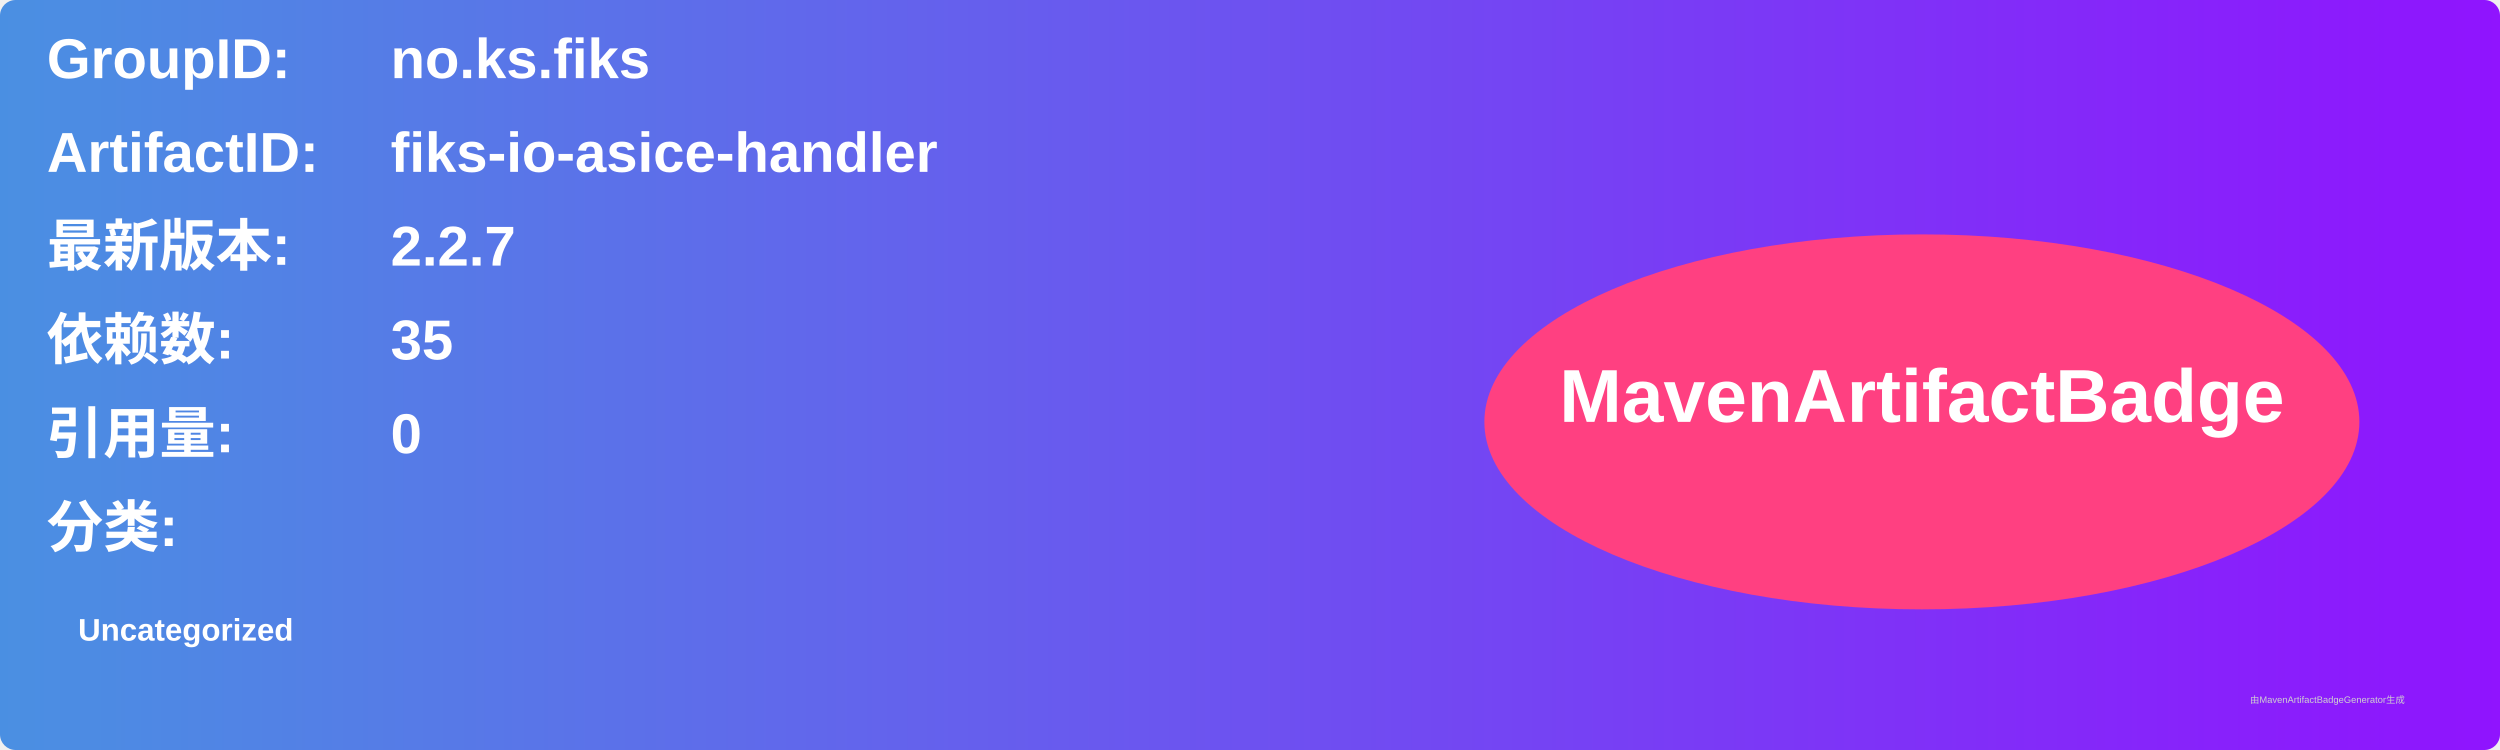
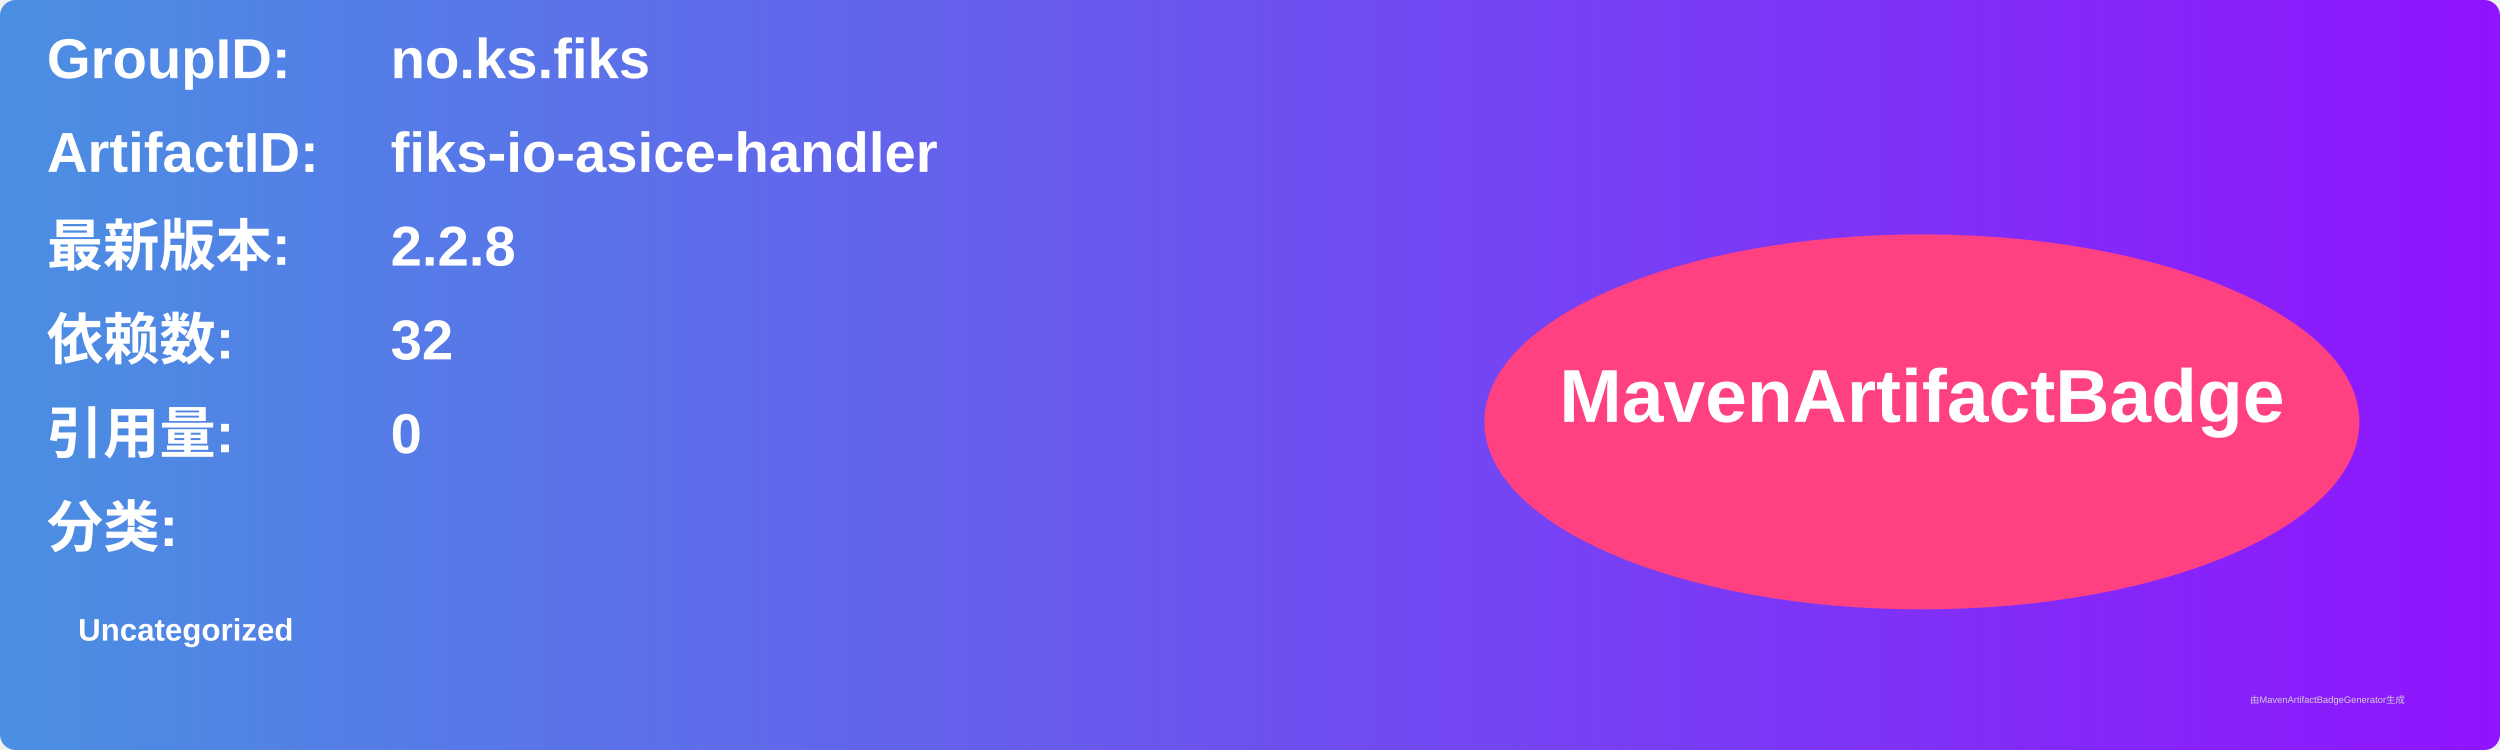
<svg xmlns="http://www.w3.org/2000/svg" width="800" height="240" viewBox="0 0 800 240">
  <linearGradient id="grad" x1="0%" y1="0%" x2="100%" y2="0%">
    <stop offset="0%" stop-color="#4a90e2" />
    <stop offset="100%" stop-color="#9013fe" />
  </linearGradient>
  <rect width="100%" height="100%" rx="5" ry="5" fill="url(#grad)" />
  <g transform="translate(15, 15)">
    <text x="0" y="10" font-family="Arial" font-size="18" fill="white" font-weight="bold" width="260">GroupID:</text>
    <text x="110" y="10" font-family="Arial" font-size="18" fill="white" font-weight="bold" width="460">no.ks.fiks</text>
    <text x="0" y="40" font-family="Arial" font-size="18" fill="white" font-weight="bold" width="260">ArtifactID:</text>
    <text x="110" y="40" font-family="Arial" font-size="18" fill="white" font-weight="bold" width="460">fiks-io-asice-handler</text>
    <text x="0" y="70" font-family="Arial" font-size="18" fill="white" font-weight="bold">最新版本:</text>
    <text x="110" y="70" font-family="Arial" font-size="18" fill="white" font-weight="bold">
-       <tspan font-weight="bold">2.2.7</tspan>
+       <tspan font-weight="bold">2.2.8</tspan>
    </text>
    <text x="0" y="100" font-family="Arial" font-size="18" fill="white" font-weight="bold">依赖数: </text>
    <text x="110" y="100" font-family="Arial" font-size="18" fill="white">
-       <tspan font-weight="bold">35</tspan>
+       <tspan font-weight="bold">32</tspan>
    </text>
    <text x="0" y="130" font-family="Arial" font-size="18" fill="white" font-weight="bold">引用量: </text>
    <text x="110" y="130" font-family="Arial" font-size="18" fill="white">
      <tspan font-weight="bold">0</tspan>
    </text>
    <text x="0" y="160" font-family="Arial" font-size="18" fill="white" font-weight="bold">分类:</text>
    <text x="10" y="190" font-family="Arial" font-size="10" fill="white">
      <tspan font-weight="bold">Uncategorized</tspan>
    </text>
    <ellipse cx="600" cy="120" rx="140" ry="60" fill="#ff4081" />
    <text x="600" y="120" text-anchor="middle" font-family="Arial" font-size="24" fill="white" font-weight="bold">MavenArtifactBadge</text>
  </g>
  <text x="720" y="225" font-family="Arial" font-size="3" fill="#d0d0d0">由MavenArtifactBadgeGenerator生成</text>
</svg>
